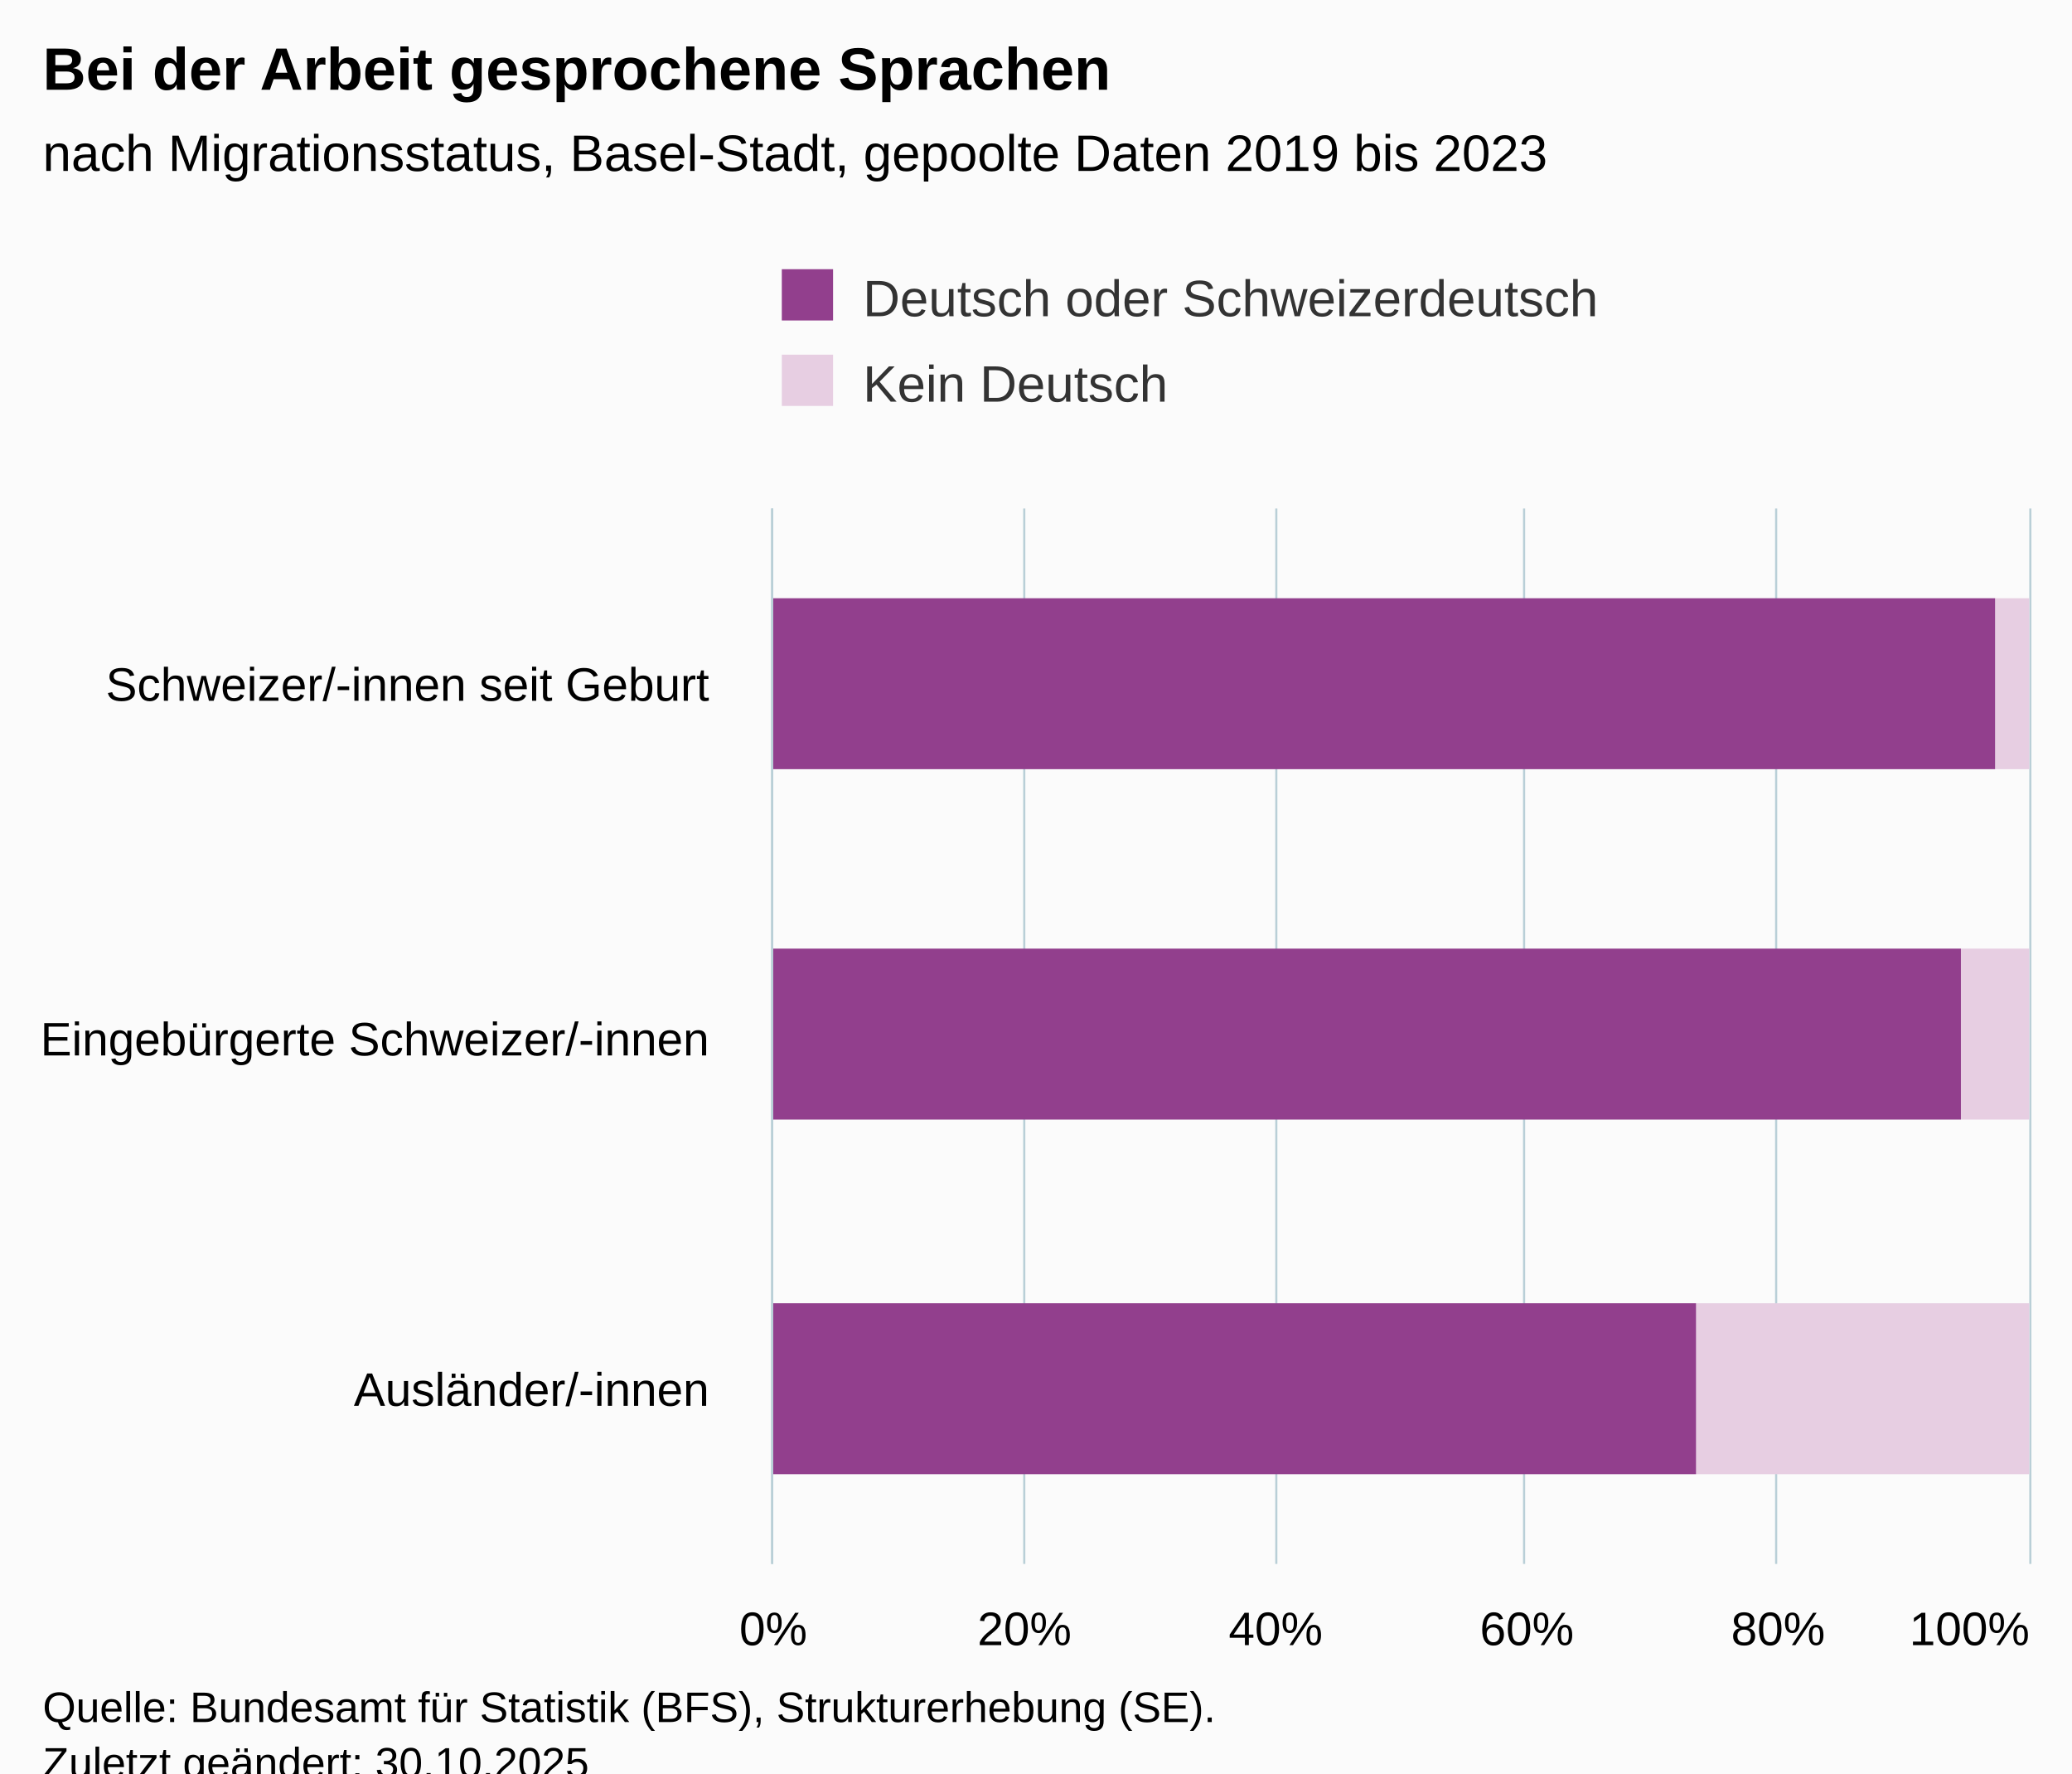
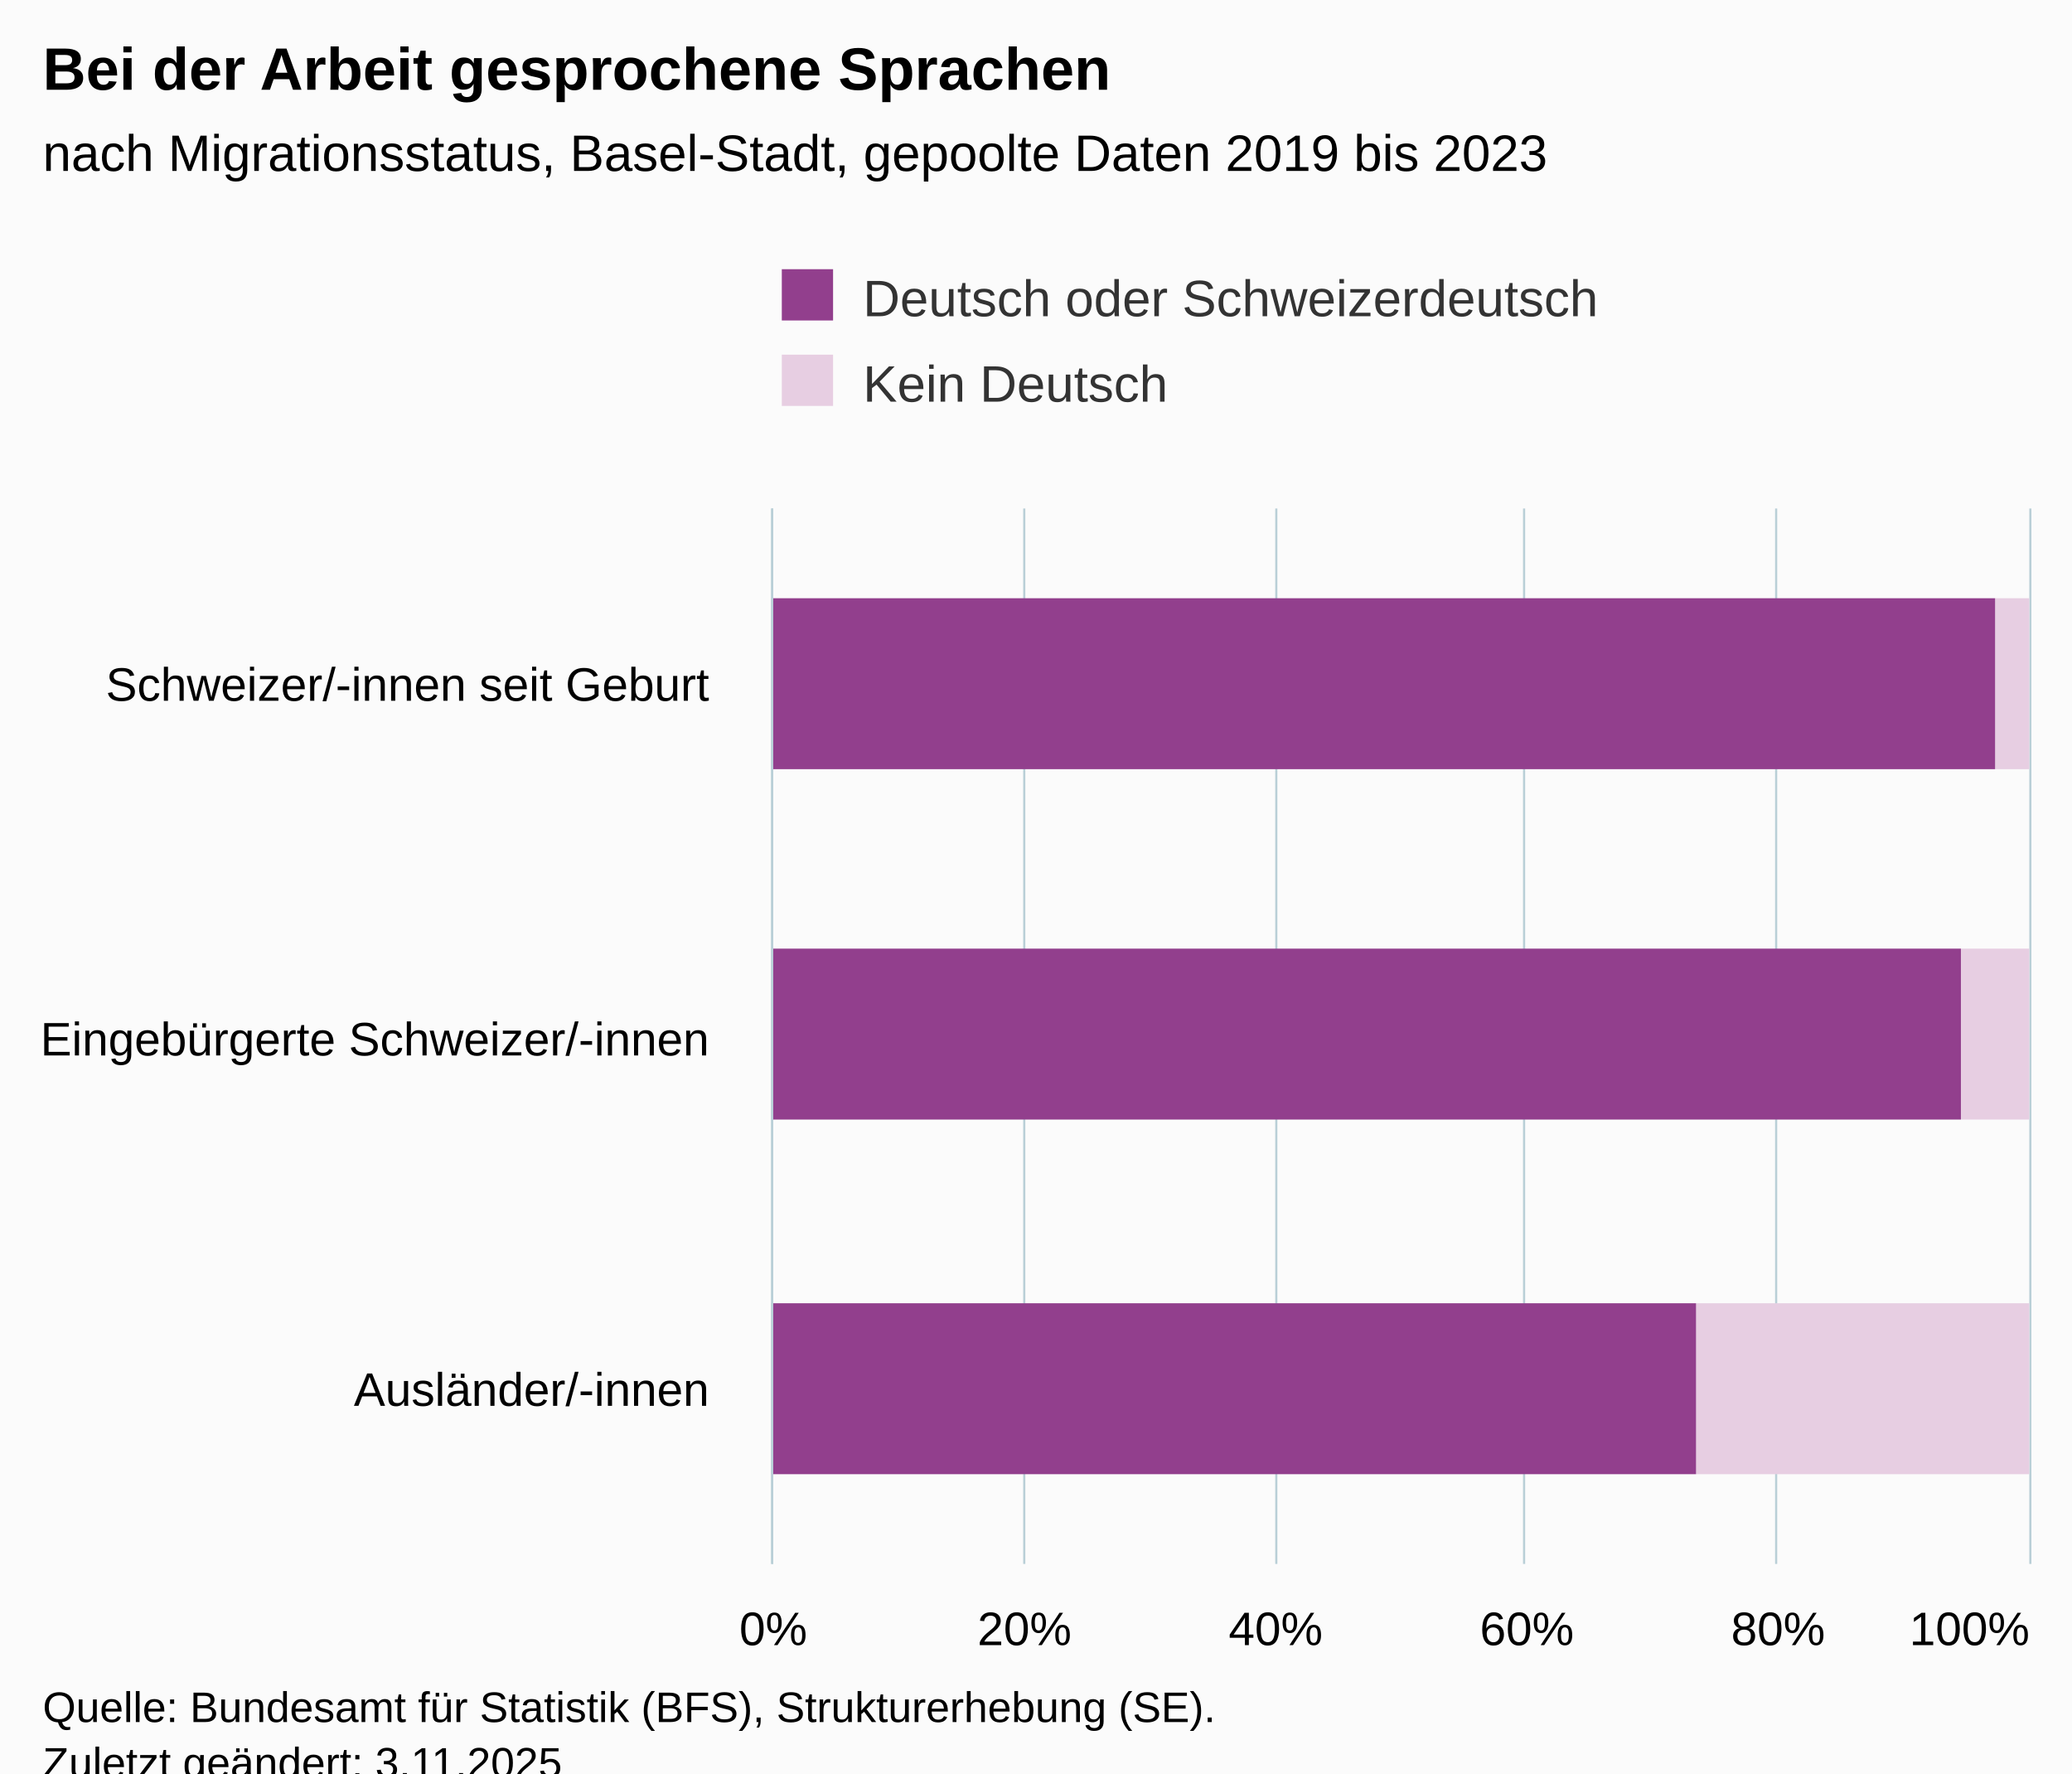
<svg xmlns="http://www.w3.org/2000/svg" version="1.1" class="highcharts-root" style="font-family:Arial;font-size:12px;" viewBox="0 0 485 415">
  <defs>
-     <clipPath id="highcharts-m9fxcze-13-">
+     <clipPath id="highcharts-kyw0u9l-13-">
      <rect x="0" y="0" width="247" height="294" fill="none" />
    </clipPath>
-     <clipPath id="highcharts-m9fxcze-17-">
+     <clipPath id="highcharts-kyw0u9l-17-">
      <rect x="0" y="0" width="247" height="294" fill="none" />
    </clipPath>
-     <clipPath id="highcharts-m9fxcze-21-">
+     <clipPath id="highcharts-kyw0u9l-21-">
      <rect x="181" y="119" width="294" height="247" fill="none" />
    </clipPath>
  </defs>
  <rect fill="#fbfbfb" class="highcharts-background" x="0" y="0" width="485" height="428" rx="0" ry="0" />
  <rect fill="none" class="highcharts-plot-background" x="181" y="119" width="294" height="247" />
  <g class="highcharts-pane-group" data-z-index="0" />
  <g class="highcharts-grid highcharts-xaxis-grid" data-z-index="1">
    <path fill="none" data-z-index="1" class="highcharts-grid-line" d="M 181 201.5 L 475 201.5" opacity="1" />
    <path fill="none" data-z-index="1" class="highcharts-grid-line" d="M 181 284.5 L 475 284.5" opacity="1" />
    <path fill="none" data-z-index="1" class="highcharts-grid-line" d="M 181 366.5 L 475 366.5" opacity="1" />
    <path fill="none" data-z-index="1" class="highcharts-grid-line" d="M 181 119.5 L 475 119.5" opacity="1" />
  </g>
  <g class="highcharts-grid highcharts-yaxis-grid" data-z-index="1">
    <path fill="none" stroke="#B9CFD7" stroke-width="0.5" data-z-index="1" class="highcharts-grid-line" d="M 180.75 119 L 180.75 366" opacity="1" />
    <path fill="none" stroke="#B9CFD7" stroke-width="0.5" data-z-index="1" class="highcharts-grid-line" d="M 239.75 119 L 239.75 366" opacity="1" />
    <path fill="none" stroke="#B9CFD7" stroke-width="0.5" data-z-index="1" class="highcharts-grid-line" d="M 298.75 119 L 298.75 366" opacity="1" />
    <path fill="none" stroke="#B9CFD7" stroke-width="0.5" data-z-index="1" class="highcharts-grid-line" d="M 356.75 119 L 356.75 366" opacity="1" />
    <path fill="none" stroke="#B9CFD7" stroke-width="0.5" data-z-index="1" class="highcharts-grid-line" d="M 415.75 119 L 415.75 366" opacity="1" />
    <path fill="none" stroke="#B9CFD7" stroke-width="0.5" data-z-index="1" class="highcharts-grid-line" d="M 475.25 119 L 475.25 366" opacity="1" />
  </g>
  <rect fill="none" class="highcharts-plot-border" data-z-index="1" x="181" y="119" width="294" height="247" />
  <g class="highcharts-axis highcharts-xaxis" data-z-index="2">
    <path fill="none" class="highcharts-axis-line" stroke="#B9CFD7" stroke-width="0.5" data-z-index="7" d="M 180.75 119 L 180.75 366" />
  </g>
  <g class="highcharts-axis highcharts-yaxis" data-z-index="2">
    <path fill="none" class="highcharts-axis-line" data-z-index="7" d="M 181 366 L 475 366" />
  </g>
  <g class="highcharts-series-group" data-z-index="3">
-     <g class="highcharts-series highcharts-series-0 highcharts-column-series" data-z-index="0.1" opacity="1" transform="translate(475,366) rotate(90) scale(-1,1) scale(1 1)" clip-path="url(#highcharts-m9fxcze-17-)">
+     <g class="highcharts-series highcharts-series-0 highcharts-column-series" data-z-index="0.1" opacity="1" transform="translate(475,366) rotate(90) scale(-1,1) scale(1 1)" clip-path="url(#highcharts-kyw0u9l-17-)">
      <rect x="186" y="0" width="40" height="8" fill="#E7CEE2" opacity="1" class="highcharts-point" />
      <rect x="104" y="0" width="40" height="16" fill="#E7CEE2" opacity="1" class="highcharts-point" />
      <rect x="21" y="0" width="40" height="78" fill="#E7CEE2" opacity="1" class="highcharts-point" />
    </g>
    <g class="highcharts-markers highcharts-series-0 highcharts-column-series" data-z-index="0.1" opacity="1" transform="translate(475,366) rotate(90) scale(-1,1) scale(1 1)" clip-path="none" />
-     <g class="highcharts-series highcharts-series-1 highcharts-column-series" data-z-index="0.1" opacity="1" transform="translate(475,366) rotate(90) scale(-1,1) scale(1 1)" clip-path="url(#highcharts-m9fxcze-17-)">
+     <g class="highcharts-series highcharts-series-1 highcharts-column-series" data-z-index="0.1" opacity="1" transform="translate(475,366) rotate(90) scale(-1,1) scale(1 1)" clip-path="url(#highcharts-kyw0u9l-17-)">
      <rect x="186" y="8" width="40" height="287" fill="#923F8D" opacity="1" class="highcharts-point" />
      <rect x="104" y="16" width="40" height="279" fill="#923F8D" opacity="1" class="highcharts-point" />
      <rect x="21" y="78" width="40" height="217" fill="#923F8D" opacity="1" class="highcharts-point" />
    </g>
    <g class="highcharts-markers highcharts-series-1 highcharts-column-series" data-z-index="0.1" opacity="1" transform="translate(475,366) rotate(90) scale(-1,1) scale(1 1)" clip-path="none" />
  </g>
  <text x="10" text-anchor="start" class="highcharts-title" data-z-index="4" style="color:#000000;font-size:14px;font-weight:bold;fill:#000000;" y="21">
    <tspan>Bei der Arbeit gesprochene Sprachen</tspan>
  </text>
  <text x="10" text-anchor="start" class="highcharts-subtitle" data-z-index="4" style="color:#000000;font-size:12px;fill:#000000;" y="40">
    <tspan>nach Migrationsstatus, Basel-Stadt, gepoolte Daten 2019 bis 2023</tspan>
  </text>
  <text x="10" text-anchor="start" class="highcharts-caption" data-z-index="4" style="color:#666666;fill:#666666;" y="400" />
  <g class="highcharts-legend" data-z-index="7" transform="translate(173,56)">
    <rect fill="none" class="highcharts-legend-box" rx="0" ry="0" x="0" y="0" width="214" height="51" visibility="visible" />
    <g data-z-index="1">
      <g>
        <g class="highcharts-legend-item highcharts-column-series highcharts-color-undefined highcharts-series-1" data-z-index="1" transform="translate(8,3)">
          <text x="21" style="color:#333333;cursor:pointer;font-size:12px;font-weight:normal;fill:#333333;" text-anchor="start" data-z-index="2" y="15">
            <tspan>Deutsch oder Schweizerdeutsch</tspan>
          </text>
          <rect x="2" y="4" width="12" height="12" fill="#923F8D" class="highcharts-point" data-z-index="3" />
        </g>
        <g class="highcharts-legend-item highcharts-column-series highcharts-color-undefined highcharts-series-0" data-z-index="1" transform="translate(8,23)">
          <text x="21" y="15" style="color:#333333;cursor:pointer;font-size:12px;font-weight:normal;fill:#333333;" text-anchor="start" data-z-index="2">
            <tspan>Kein Deutsch</tspan>
          </text>
          <rect x="2" y="4" width="12" height="12" fill="#E7CEE2" class="highcharts-point" data-z-index="3" />
        </g>
      </g>
    </g>
  </g>
  <g class="highcharts-axis-labels highcharts-xaxis-labels" data-z-index="7">
    <text x="166" style="color:#000000;cursor:default;font-size:11px;white-space:nowrap;fill:#000000;" text-anchor="end" transform="translate(0,0)" y="164" opacity="1">
      <tspan>Schweizer/-innen seit Geburt</tspan>
    </text>
    <text x="166" style="color:#000000;cursor:default;font-size:11px;white-space:nowrap;fill:#000000;" text-anchor="end" transform="translate(0,0)" y="247" opacity="1">
      <tspan>Eingebürgerte Schweizer/-innen</tspan>
    </text>
    <text x="166" style="color:#000000;cursor:default;font-size:11px;white-space:nowrap;fill:#000000;" text-anchor="end" transform="translate(0,0)" y="329" opacity="1">
      <tspan>Ausländer/-innen</tspan>
    </text>
  </g>
  <g class="highcharts-axis-labels highcharts-yaxis-labels" data-z-index="7">
    <text x="181" style="color:#000000;cursor:default;font-size:11px;white-space:nowrap;fill:#000000;" text-anchor="middle" transform="translate(0,0)" y="385" opacity="1">0%</text>
    <text x="239.8" style="color:#000000;cursor:default;font-size:11px;white-space:nowrap;fill:#000000;" text-anchor="middle" transform="translate(0,0)" y="385" opacity="1">20%</text>
    <text x="298.6" style="color:#000000;cursor:default;font-size:11px;white-space:nowrap;fill:#000000;" text-anchor="middle" transform="translate(0,0)" y="385" opacity="1">40%</text>
    <text x="357.4" style="color:#000000;cursor:default;font-size:11px;white-space:nowrap;fill:#000000;" text-anchor="middle" transform="translate(0,0)" y="385" opacity="1">60%</text>
    <text x="416.2" style="color:#000000;cursor:default;font-size:11px;white-space:nowrap;fill:#000000;" text-anchor="middle" transform="translate(0,0)" y="385" opacity="1">80%</text>
    <text x="461" style="color:#000000;cursor:default;font-size:11px;white-space:nowrap;fill:#000000;" text-anchor="middle" transform="translate(0,0)" y="385" opacity="1">100%</text>
  </g>
  <text x="10" class="highcharts-credits" text-anchor="start" data-z-index="8" style="cursor:default;color:#000000;font-size:10px;fill:#000000;" y="403">
    <tspan>Quelle: Bundesamt für Statistik (BFS), Strukturerhebung (SE).</tspan>
-     <tspan x="10" dy="13">Zuletzt geändert: 30.10.2025</tspan>
+     <tspan x="10" dy="13">Zuletzt geändert: 3.11.2025</tspan>
  </text>
-   <g class="highcharts-control-points" data-z-index="99" clip-path="url(#highcharts-m9fxcze-21-)" />
+   <g class="highcharts-control-points" data-z-index="99" clip-path="url(#highcharts-kyw0u9l-21-)" />
</svg>
